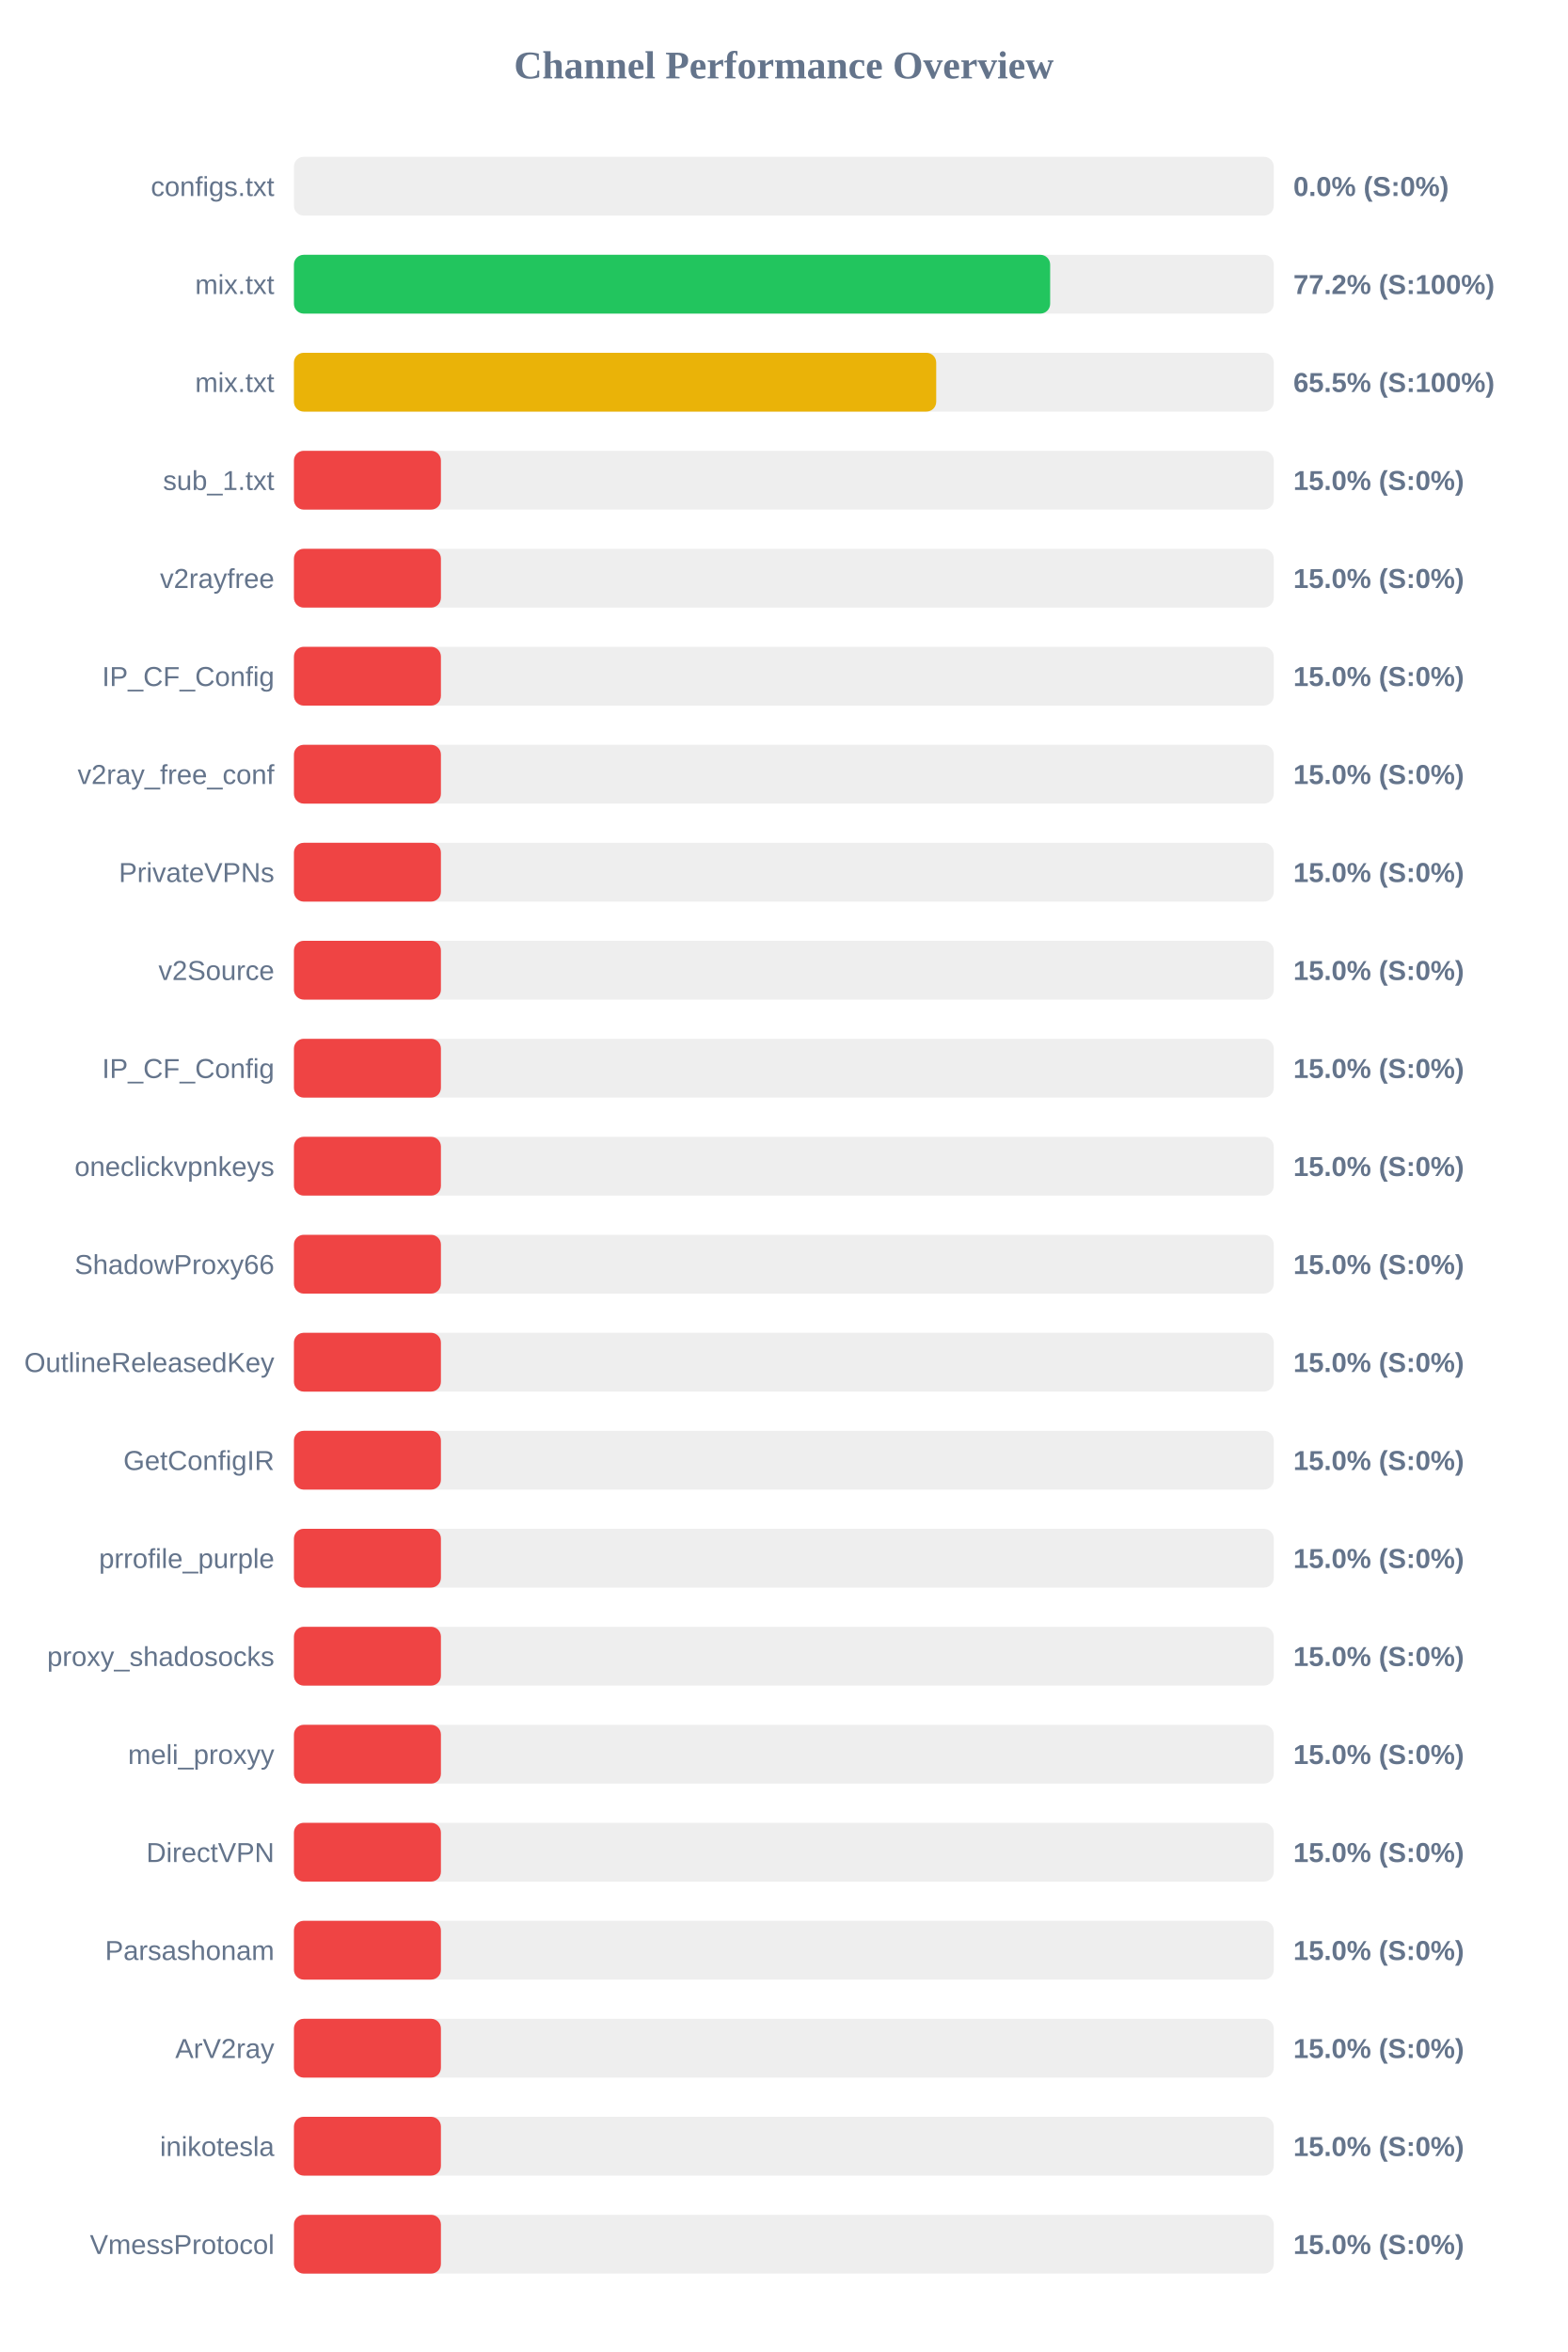
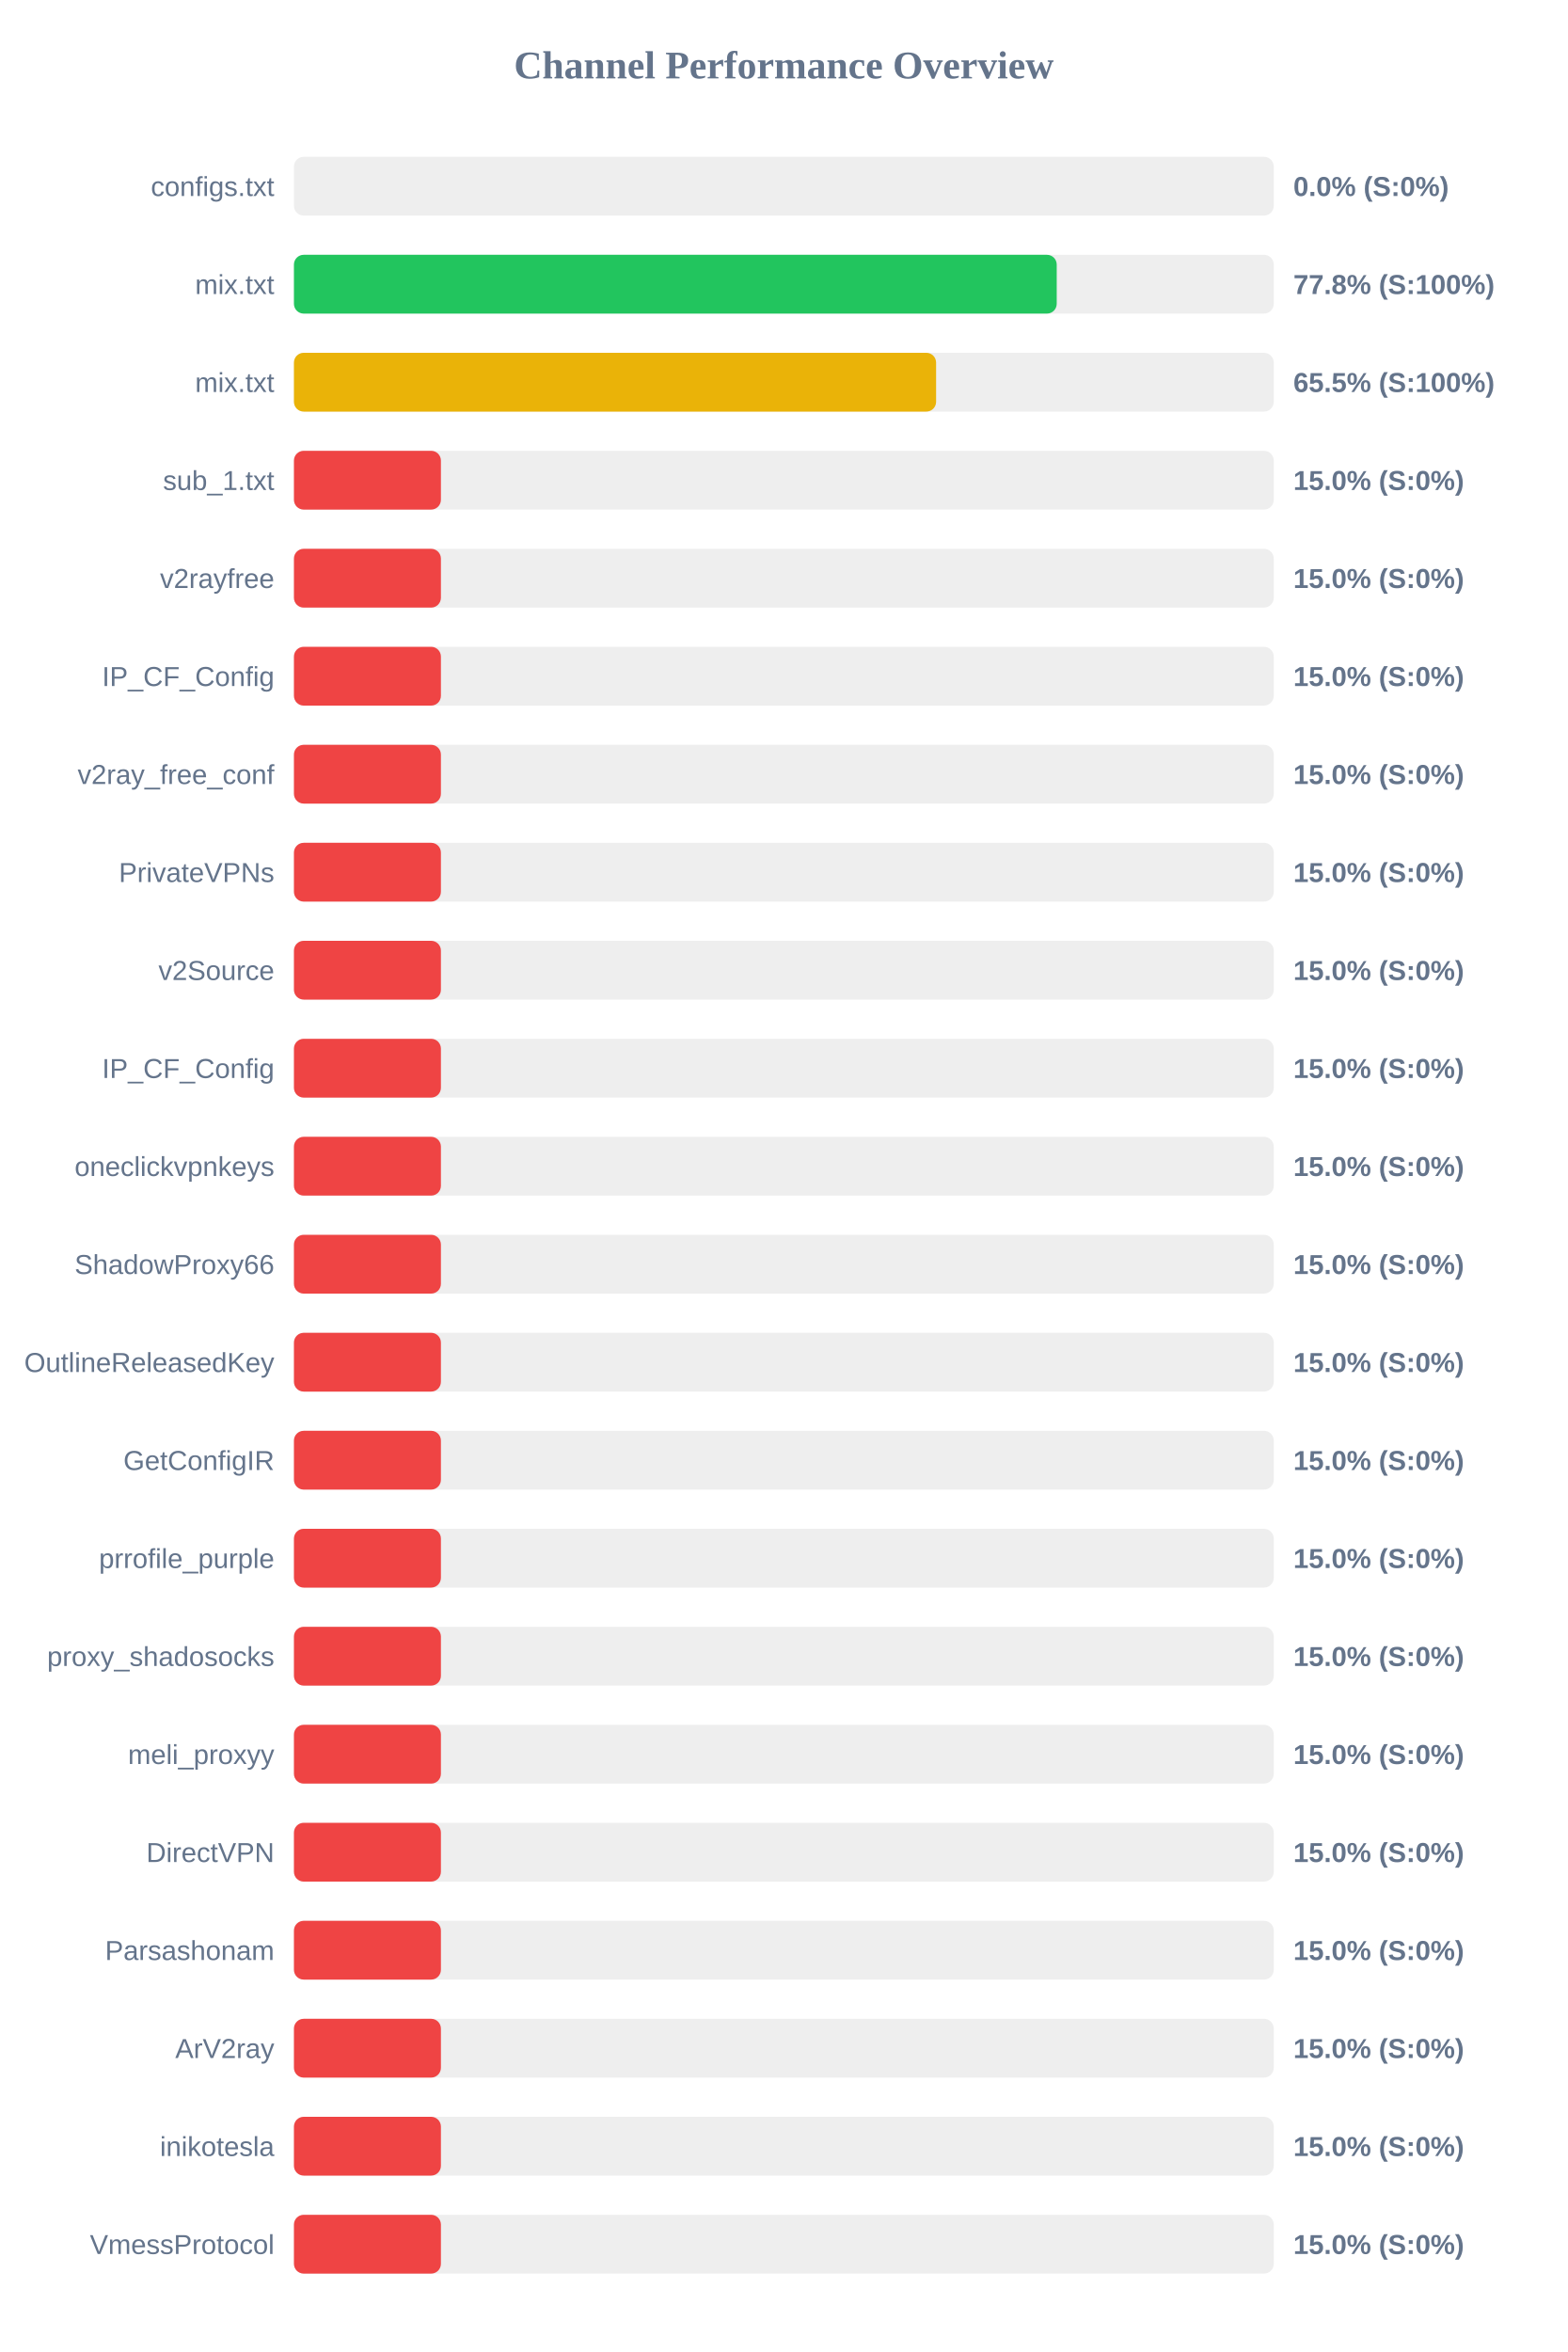
<svg xmlns="http://www.w3.org/2000/svg" width="800" height="1200" version="1.1">
  <style>
        .row { font: 14px Arial; fill: #64748b; }
        .score { font: bold 14px Arial; fill: #64748b; }
    </style>
  <text x="400" y="40" text-anchor="middle" font-size="20px" font-weight="bold" fill="#64748b">Channel Performance Overview</text>
  <rect x="150" y="80" width="500" height="30" fill="#eee" rx="5" />
  <rect x="150" y="80" width="0.0" height="30" fill="#ef4444" rx="5" />
  <text x="140" y="100" text-anchor="end" class="row">configs.txt</text>
  <text x="660" y="100" text-anchor="start" class="score">0.0% (S:0%)</text>
  <rect x="150" y="130" width="500" height="30" fill="#eee" rx="5" />
-   <rect x="150" y="130" width="385.9" height="30" fill="#22c55e" rx="5" />
+   <rect x="150" y="130" width="389.25" height="30" fill="#22c55e" rx="5" />
  <text x="140" y="150" text-anchor="end" class="row">mix.txt</text>
-   <text x="660" y="150" text-anchor="start" class="score">77.2% (S:100%)</text>
+   <text x="660" y="150" text-anchor="start" class="score">77.8% (S:100%)</text>
  <rect x="150" y="180" width="500" height="30" fill="#eee" rx="5" />
-   <rect x="150" y="180" width="327.75" height="30" fill="#eab308" rx="5" />
+   <rect x="150" y="180" width="327.7" height="30" fill="#eab308" rx="5" />
  <text x="140" y="200" text-anchor="end" class="row">mix.txt</text>
  <text x="660" y="200" text-anchor="start" class="score">65.5% (S:100%)</text>
  <rect x="150" y="230" width="500" height="30" fill="#eee" rx="5" />
  <rect x="150" y="230" width="75.0" height="30" fill="#ef4444" rx="5" />
  <text x="140" y="250" text-anchor="end" class="row">sub_1.txt</text>
  <text x="660" y="250" text-anchor="start" class="score">15.0% (S:0%)</text>
  <rect x="150" y="280" width="500" height="30" fill="#eee" rx="5" />
  <rect x="150" y="280" width="75.0" height="30" fill="#ef4444" rx="5" />
  <text x="140" y="300" text-anchor="end" class="row">v2rayfree</text>
  <text x="660" y="300" text-anchor="start" class="score">15.0% (S:0%)</text>
  <rect x="150" y="330" width="500" height="30" fill="#eee" rx="5" />
  <rect x="150" y="330" width="75.0" height="30" fill="#ef4444" rx="5" />
  <text x="140" y="350" text-anchor="end" class="row">IP_CF_Config</text>
  <text x="660" y="350" text-anchor="start" class="score">15.0% (S:0%)</text>
  <rect x="150" y="380" width="500" height="30" fill="#eee" rx="5" />
  <rect x="150" y="380" width="75.0" height="30" fill="#ef4444" rx="5" />
  <text x="140" y="400" text-anchor="end" class="row">v2ray_free_conf</text>
  <text x="660" y="400" text-anchor="start" class="score">15.0% (S:0%)</text>
  <rect x="150" y="430" width="500" height="30" fill="#eee" rx="5" />
  <rect x="150" y="430" width="75.0" height="30" fill="#ef4444" rx="5" />
  <text x="140" y="450" text-anchor="end" class="row">PrivateVPNs</text>
  <text x="660" y="450" text-anchor="start" class="score">15.0% (S:0%)</text>
  <rect x="150" y="480" width="500" height="30" fill="#eee" rx="5" />
  <rect x="150" y="480" width="75.0" height="30" fill="#ef4444" rx="5" />
  <text x="140" y="500" text-anchor="end" class="row">v2Source</text>
  <text x="660" y="500" text-anchor="start" class="score">15.0% (S:0%)</text>
  <rect x="150" y="530" width="500" height="30" fill="#eee" rx="5" />
  <rect x="150" y="530" width="75.0" height="30" fill="#ef4444" rx="5" />
  <text x="140" y="550" text-anchor="end" class="row">IP_CF_Config</text>
  <text x="660" y="550" text-anchor="start" class="score">15.0% (S:0%)</text>
  <rect x="150" y="580" width="500" height="30" fill="#eee" rx="5" />
  <rect x="150" y="580" width="75.0" height="30" fill="#ef4444" rx="5" />
  <text x="140" y="600" text-anchor="end" class="row">oneclickvpnkeys</text>
  <text x="660" y="600" text-anchor="start" class="score">15.0% (S:0%)</text>
  <rect x="150" y="630" width="500" height="30" fill="#eee" rx="5" />
  <rect x="150" y="630" width="75.0" height="30" fill="#ef4444" rx="5" />
  <text x="140" y="650" text-anchor="end" class="row">ShadowProxy66</text>
  <text x="660" y="650" text-anchor="start" class="score">15.0% (S:0%)</text>
  <rect x="150" y="680" width="500" height="30" fill="#eee" rx="5" />
  <rect x="150" y="680" width="75.0" height="30" fill="#ef4444" rx="5" />
  <text x="140" y="700" text-anchor="end" class="row">OutlineReleasedKey</text>
  <text x="660" y="700" text-anchor="start" class="score">15.0% (S:0%)</text>
  <rect x="150" y="730" width="500" height="30" fill="#eee" rx="5" />
  <rect x="150" y="730" width="75.0" height="30" fill="#ef4444" rx="5" />
  <text x="140" y="750" text-anchor="end" class="row">GetConfigIR</text>
  <text x="660" y="750" text-anchor="start" class="score">15.0% (S:0%)</text>
  <rect x="150" y="780" width="500" height="30" fill="#eee" rx="5" />
  <rect x="150" y="780" width="75.0" height="30" fill="#ef4444" rx="5" />
  <text x="140" y="800" text-anchor="end" class="row">prrofile_purple</text>
  <text x="660" y="800" text-anchor="start" class="score">15.0% (S:0%)</text>
  <rect x="150" y="830" width="500" height="30" fill="#eee" rx="5" />
  <rect x="150" y="830" width="75.0" height="30" fill="#ef4444" rx="5" />
  <text x="140" y="850" text-anchor="end" class="row">proxy_shadosocks</text>
  <text x="660" y="850" text-anchor="start" class="score">15.0% (S:0%)</text>
  <rect x="150" y="880" width="500" height="30" fill="#eee" rx="5" />
  <rect x="150" y="880" width="75.0" height="30" fill="#ef4444" rx="5" />
  <text x="140" y="900" text-anchor="end" class="row">meli_proxyy</text>
  <text x="660" y="900" text-anchor="start" class="score">15.0% (S:0%)</text>
  <rect x="150" y="930" width="500" height="30" fill="#eee" rx="5" />
  <rect x="150" y="930" width="75.0" height="30" fill="#ef4444" rx="5" />
  <text x="140" y="950" text-anchor="end" class="row">DirectVPN</text>
  <text x="660" y="950" text-anchor="start" class="score">15.0% (S:0%)</text>
  <rect x="150" y="980" width="500" height="30" fill="#eee" rx="5" />
  <rect x="150" y="980" width="75.0" height="30" fill="#ef4444" rx="5" />
  <text x="140" y="1000" text-anchor="end" class="row">Parsashonam</text>
  <text x="660" y="1000" text-anchor="start" class="score">15.0% (S:0%)</text>
  <rect x="150" y="1030" width="500" height="30" fill="#eee" rx="5" />
  <rect x="150" y="1030" width="75.0" height="30" fill="#ef4444" rx="5" />
  <text x="140" y="1050" text-anchor="end" class="row">ArV2ray</text>
  <text x="660" y="1050" text-anchor="start" class="score">15.0% (S:0%)</text>
  <rect x="150" y="1080" width="500" height="30" fill="#eee" rx="5" />
  <rect x="150" y="1080" width="75.0" height="30" fill="#ef4444" rx="5" />
  <text x="140" y="1100" text-anchor="end" class="row">inikotesla</text>
  <text x="660" y="1100" text-anchor="start" class="score">15.0% (S:0%)</text>
  <rect x="150" y="1130" width="500" height="30" fill="#eee" rx="5" />
  <rect x="150" y="1130" width="75.0" height="30" fill="#ef4444" rx="5" />
  <text x="140" y="1150" text-anchor="end" class="row">VmessProtocol</text>
  <text x="660" y="1150" text-anchor="start" class="score">15.0% (S:0%)</text>
</svg>
